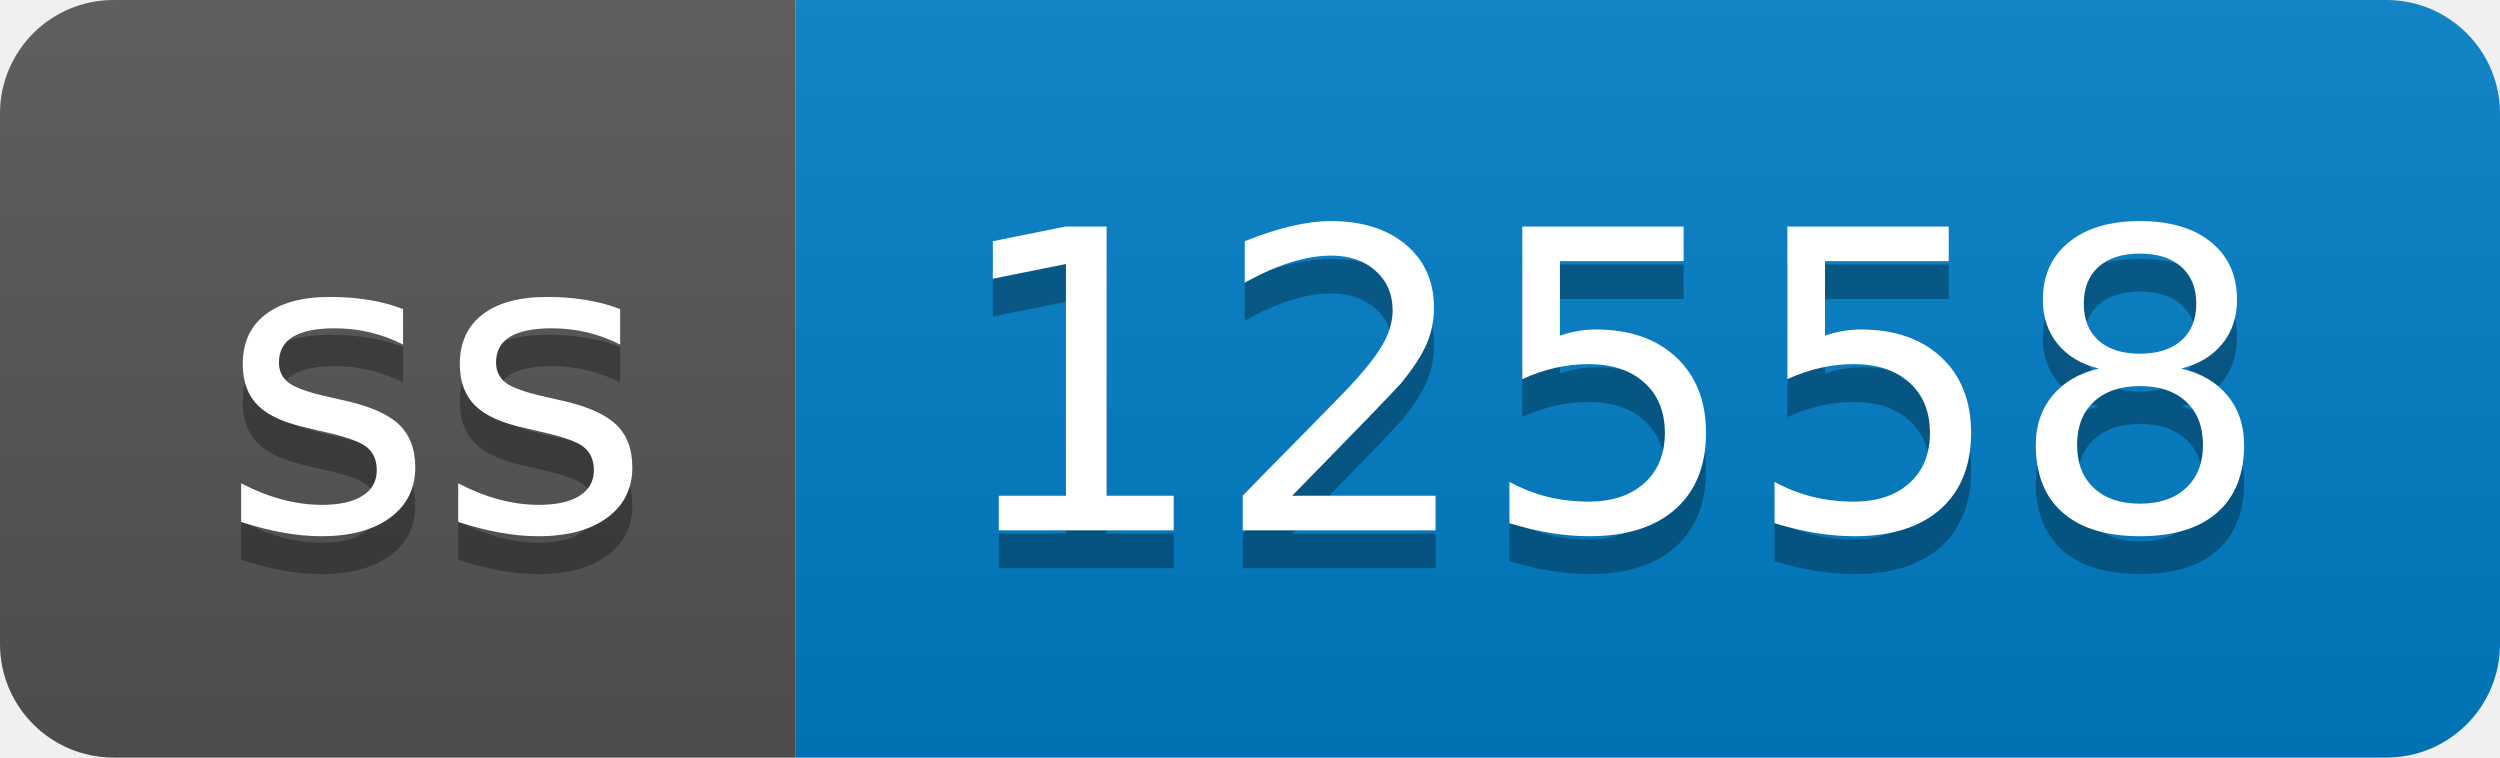
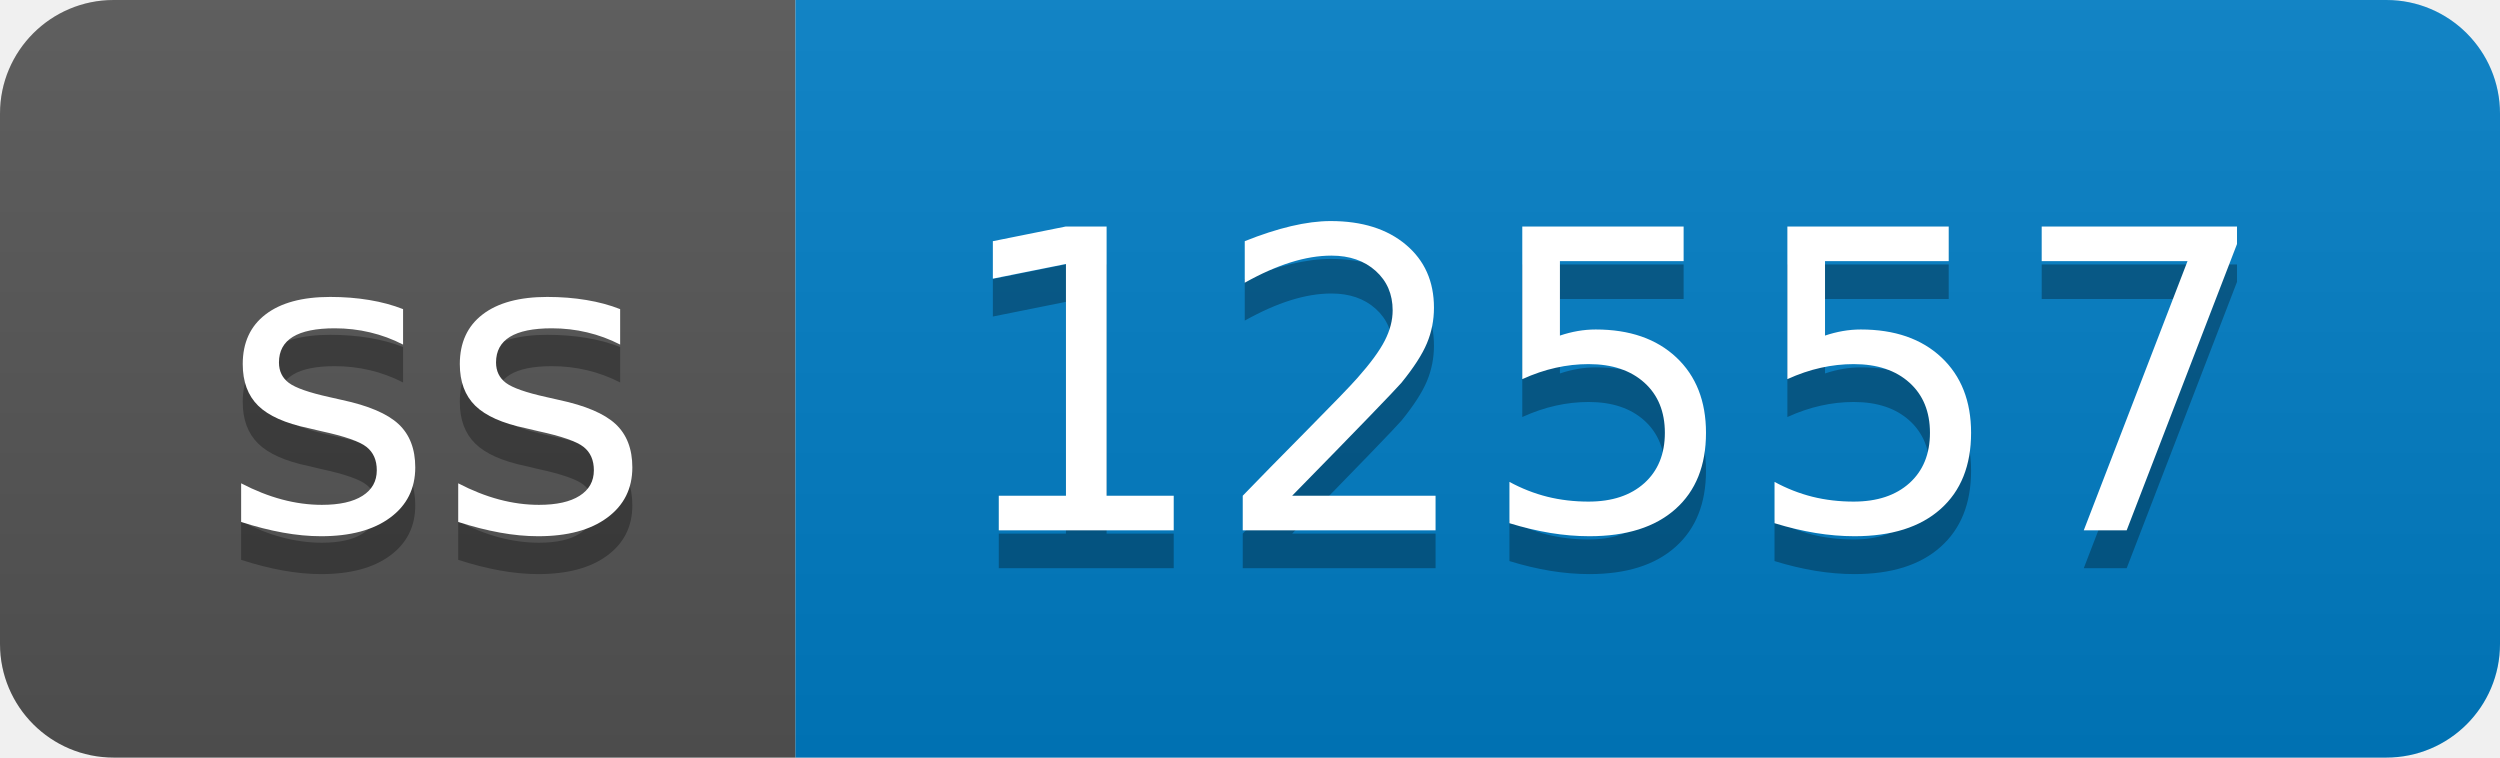
- <svg xmlns="http://www.w3.org/2000/svg" width="66" height="20" role="img" aria-label="ss: 12558">
+ <svg xmlns="http://www.w3.org/2000/svg" width="66" height="20" role="img" aria-label="ss: 12557">
  <linearGradient id="s" x2="0" y2="100%">
    <stop offset="0" stop-color="#bbb" stop-opacity=".1" />
    <stop offset="1" stop-opacity=".1" />
  </linearGradient>
  <clipPath id="r">
    <rect width="66" height="20" rx="3" fill="#fff" />
  </clipPath>
  <g clip-path="url(#r)">
    <rect width="21" height="20" fill="#555" />
    <rect x="21" width="45" height="20" fill="#007ec6" />
    <rect width="66" height="20" fill="url(#s)" />
  </g>
  <g fill="#fff" text-anchor="middle" font-family="Verdana,Geneva,DejaVu Sans,sans-serif" text-rendering="geometricPrecision" font-size="110">
    <text aria-hidden="true" x="115" y="150" fill="#010101" fill-opacity=".3" transform="scale(.1)" textLength="110">ss</text>
    <text x="115" y="140" transform="scale(.1)" fill="#fff" textLength="110">ss</text>
-     <text aria-hidden="true" x="425" y="150" fill="#010101" fill-opacity=".3" transform="scale(.1)" textLength="350">12558</text>
-     <text x="425" y="140" transform="scale(.1)" fill="#fff" textLength="350">12558</text>
+     <text aria-hidden="true" x="425" y="150" fill="#010101" fill-opacity=".3" transform="scale(.1)" textLength="350">12557</text>
+     <text x="425" y="140" transform="scale(.1)" fill="#fff" textLength="350">12557</text>
  </g>
</svg>
